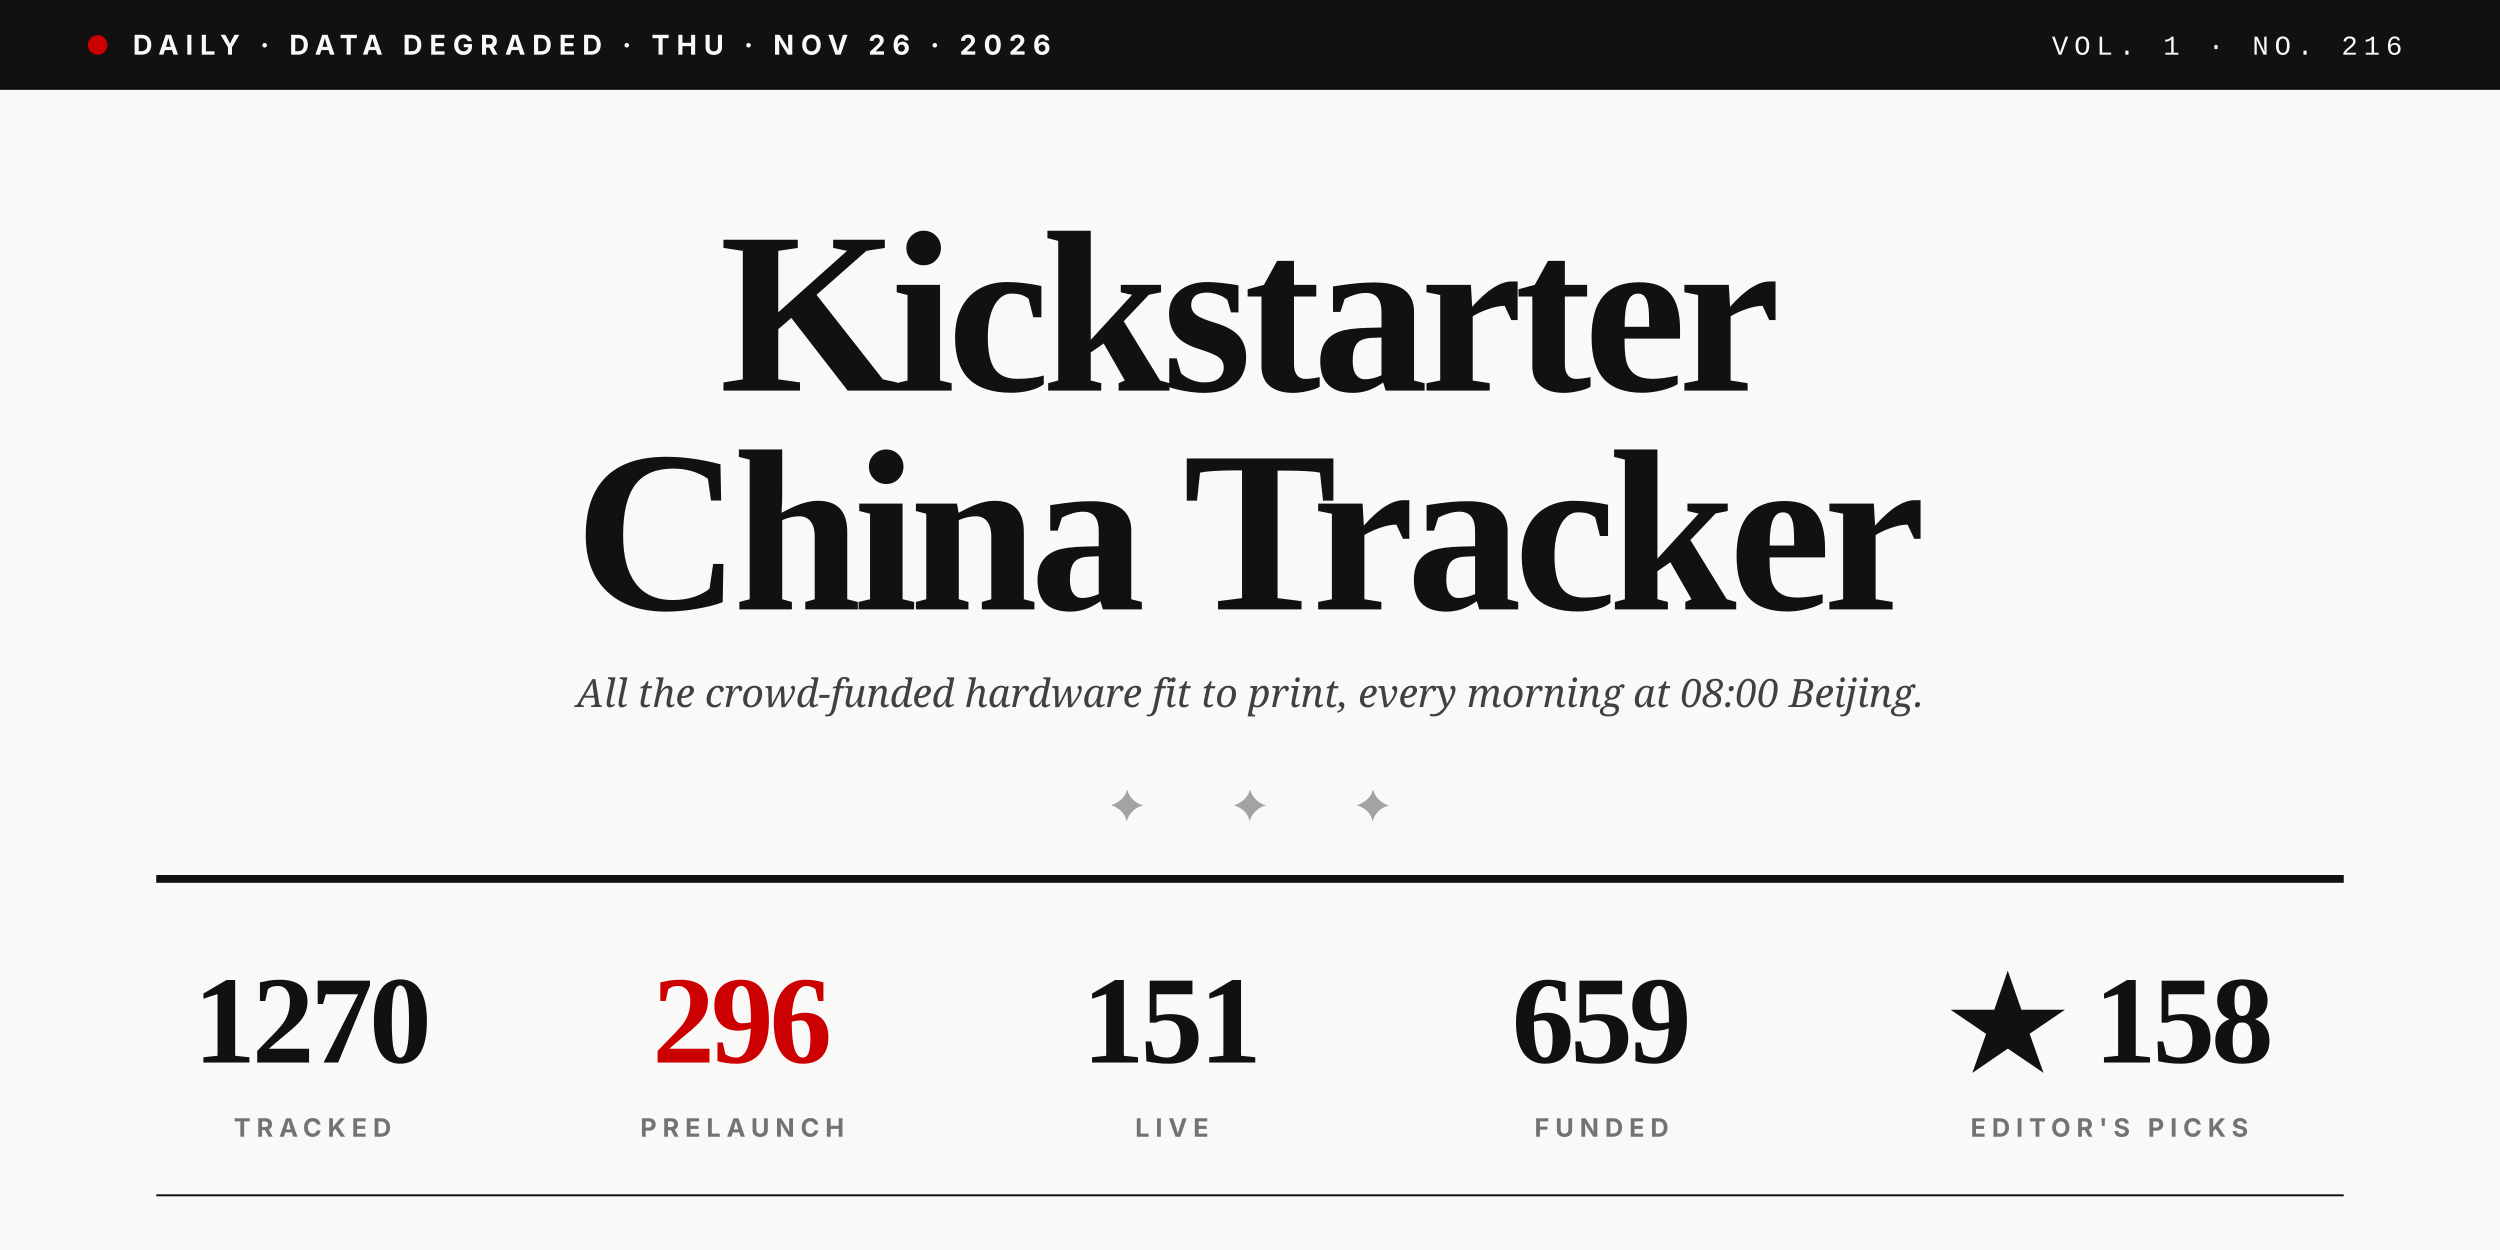
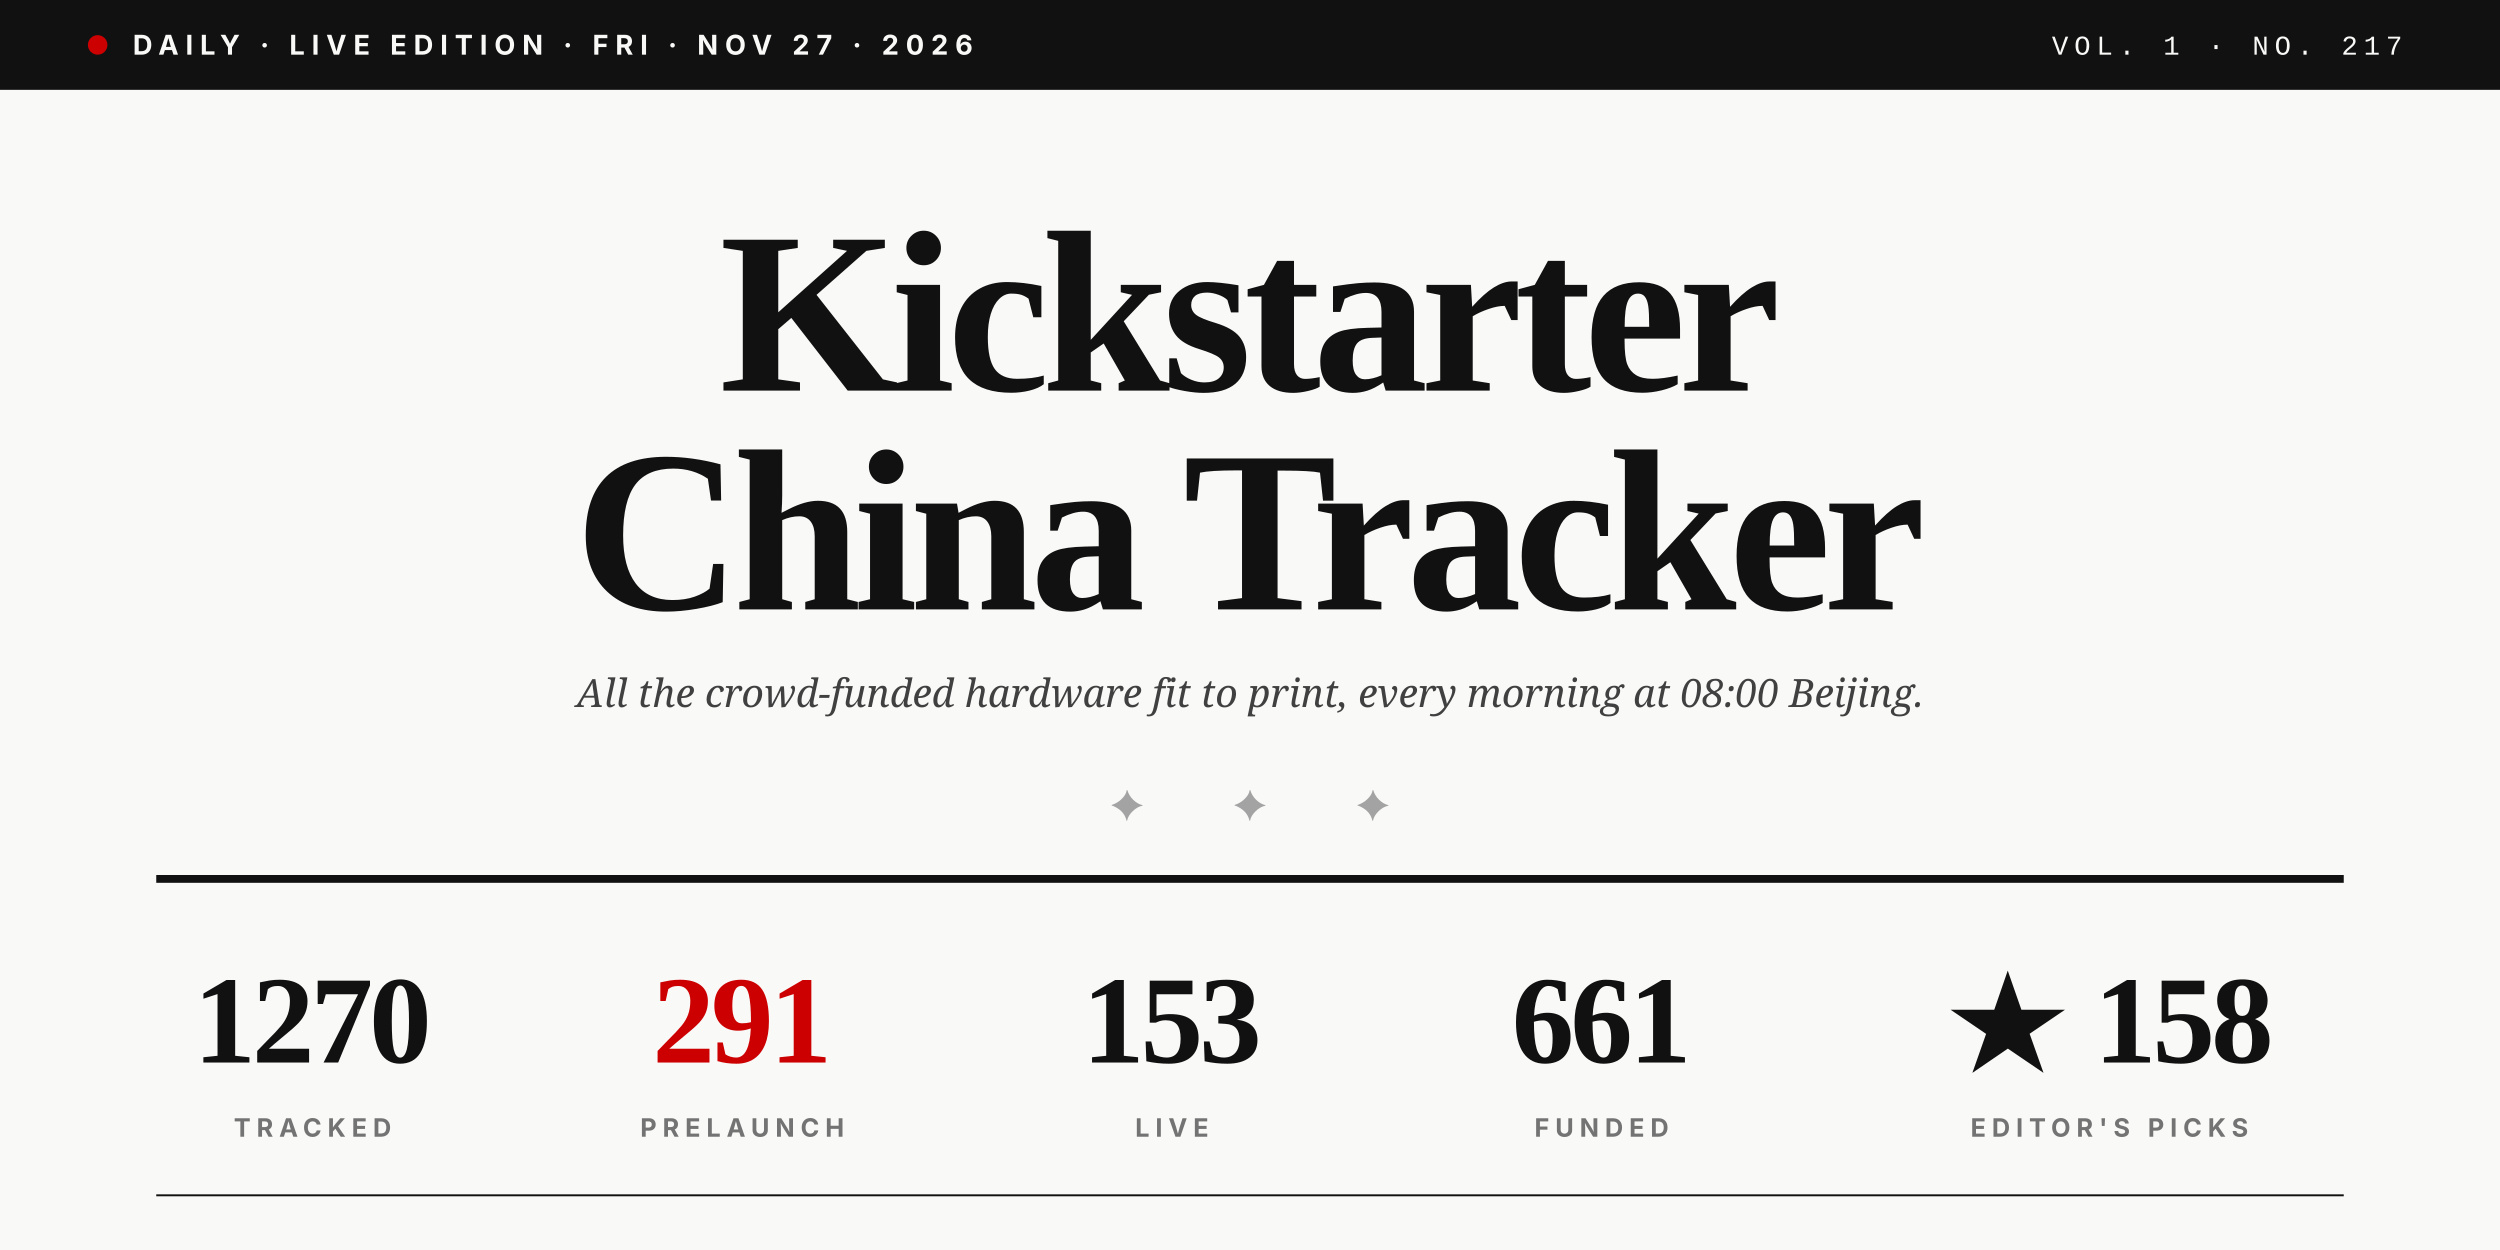
<svg xmlns="http://www.w3.org/2000/svg" viewBox="0 0 1280 640" role="img">
  <rect width="1280" height="640" fill="#F9F9F7" />
  <rect x="0" y="0" width="1280" height="46" fill="#111111" />
  <circle cx="50" cy="23" r="5" fill="#CC0000" />
-   <text x="68" y="28" font-family="Inter, Helvetica, sans-serif" font-size="14" font-weight="700" fill="#F9F9F7" letter-spacing="3.5">DAILY · DATA DEGRADED · THU · NOV 26 · 2026</text>
-   <text x="1230" y="28" text-anchor="end" font-family="JetBrains Mono, Courier New, monospace" font-size="14" font-weight="500" fill="#F9F9F7" letter-spacing="3">VOL. 1 · NO. 216</text>
+   <text x="68" y="28" font-family="Inter, Helvetica, sans-serif" font-size="14" font-weight="700" fill="#F9F9F7" letter-spacing="3.5">DAILY · LIVE EDITION · FRI · NOV 27 · 2026</text>
+   <text x="1230" y="28" text-anchor="end" font-family="JetBrains Mono, Courier New, monospace" font-size="14" font-weight="500" fill="#F9F9F7" letter-spacing="3">VOL. 1 · NO. 217</text>
  <text x="640" y="200" text-anchor="middle" font-family="Playfair Display, Times New Roman, serif" font-size="118" font-weight="900" fill="#111111" letter-spacing="-4">Kickstarter</text>
  <text x="640" y="312" text-anchor="middle" font-family="Playfair Display, Times New Roman, serif" font-size="118" font-weight="900" fill="#111111" letter-spacing="-4">China Tracker</text>
  <text x="640" y="362" text-anchor="middle" font-family="Lora, Georgia, serif" font-size="20" font-style="italic" fill="#404040">All the crowd-funded hardware fit to print, every morning at 08:00 Beijing.</text>
  <text x="640" y="420" text-anchor="middle" font-family="Playfair Display, Times New Roman, serif" font-size="22" fill="#A3A3A3" letter-spacing="20">✦  ✦  ✦</text>
  <line x1="80" y1="450" x2="1200" y2="450" stroke="#111111" stroke-width="4" />
  <text x="160" y="544" text-anchor="middle" font-family="Playfair Display, Times New Roman, serif" font-size="64" font-weight="900" fill="#111111" letter-spacing="-2">1270</text>
  <text x="160" y="582" text-anchor="middle" font-family="Inter, Helvetica, sans-serif" font-size="13" font-weight="700" fill="#737373" letter-spacing="3">TRACKED</text>
-   <text x="380" y="544" text-anchor="middle" font-family="Playfair Display, Times New Roman, serif" font-size="64" font-weight="900" fill="#CC0000" letter-spacing="-2">296</text>
+   <text x="380" y="544" text-anchor="middle" font-family="Playfair Display, Times New Roman, serif" font-size="64" font-weight="900" fill="#CC0000" letter-spacing="-2">291</text>
  <text x="380" y="582" text-anchor="middle" font-family="Inter, Helvetica, sans-serif" font-size="13" font-weight="700" fill="#737373" letter-spacing="3">PRELAUNCH</text>
-   <text x="600" y="544" text-anchor="middle" font-family="Playfair Display, Times New Roman, serif" font-size="64" font-weight="900" fill="#111111" letter-spacing="-2">151</text>
+   <text x="600" y="544" text-anchor="middle" font-family="Playfair Display, Times New Roman, serif" font-size="64" font-weight="900" fill="#111111" letter-spacing="-2">153</text>
  <text x="600" y="582" text-anchor="middle" font-family="Inter, Helvetica, sans-serif" font-size="13" font-weight="700" fill="#737373" letter-spacing="3">LIVE</text>
-   <text x="820" y="544" text-anchor="middle" font-family="Playfair Display, Times New Roman, serif" font-size="64" font-weight="900" fill="#111111" letter-spacing="-2">659</text>
+   <text x="820" y="544" text-anchor="middle" font-family="Playfair Display, Times New Roman, serif" font-size="64" font-weight="900" fill="#111111" letter-spacing="-2">661</text>
  <text x="820" y="582" text-anchor="middle" font-family="Inter, Helvetica, sans-serif" font-size="13" font-weight="700" fill="#737373" letter-spacing="3">FUNDED</text>
  <text x="1080" y="544" text-anchor="middle" font-family="Playfair Display, Times New Roman, serif" font-size="64" font-weight="900" fill="#111111" letter-spacing="-2">★ 158</text>
  <text x="1080" y="582" text-anchor="middle" font-family="Inter, Helvetica, sans-serif" font-size="13" font-weight="700" fill="#737373" letter-spacing="3">EDITOR'S PICKS</text>
  <line x1="80" y1="612" x2="1200" y2="612" stroke="#111111" stroke-width="1" />
</svg>
